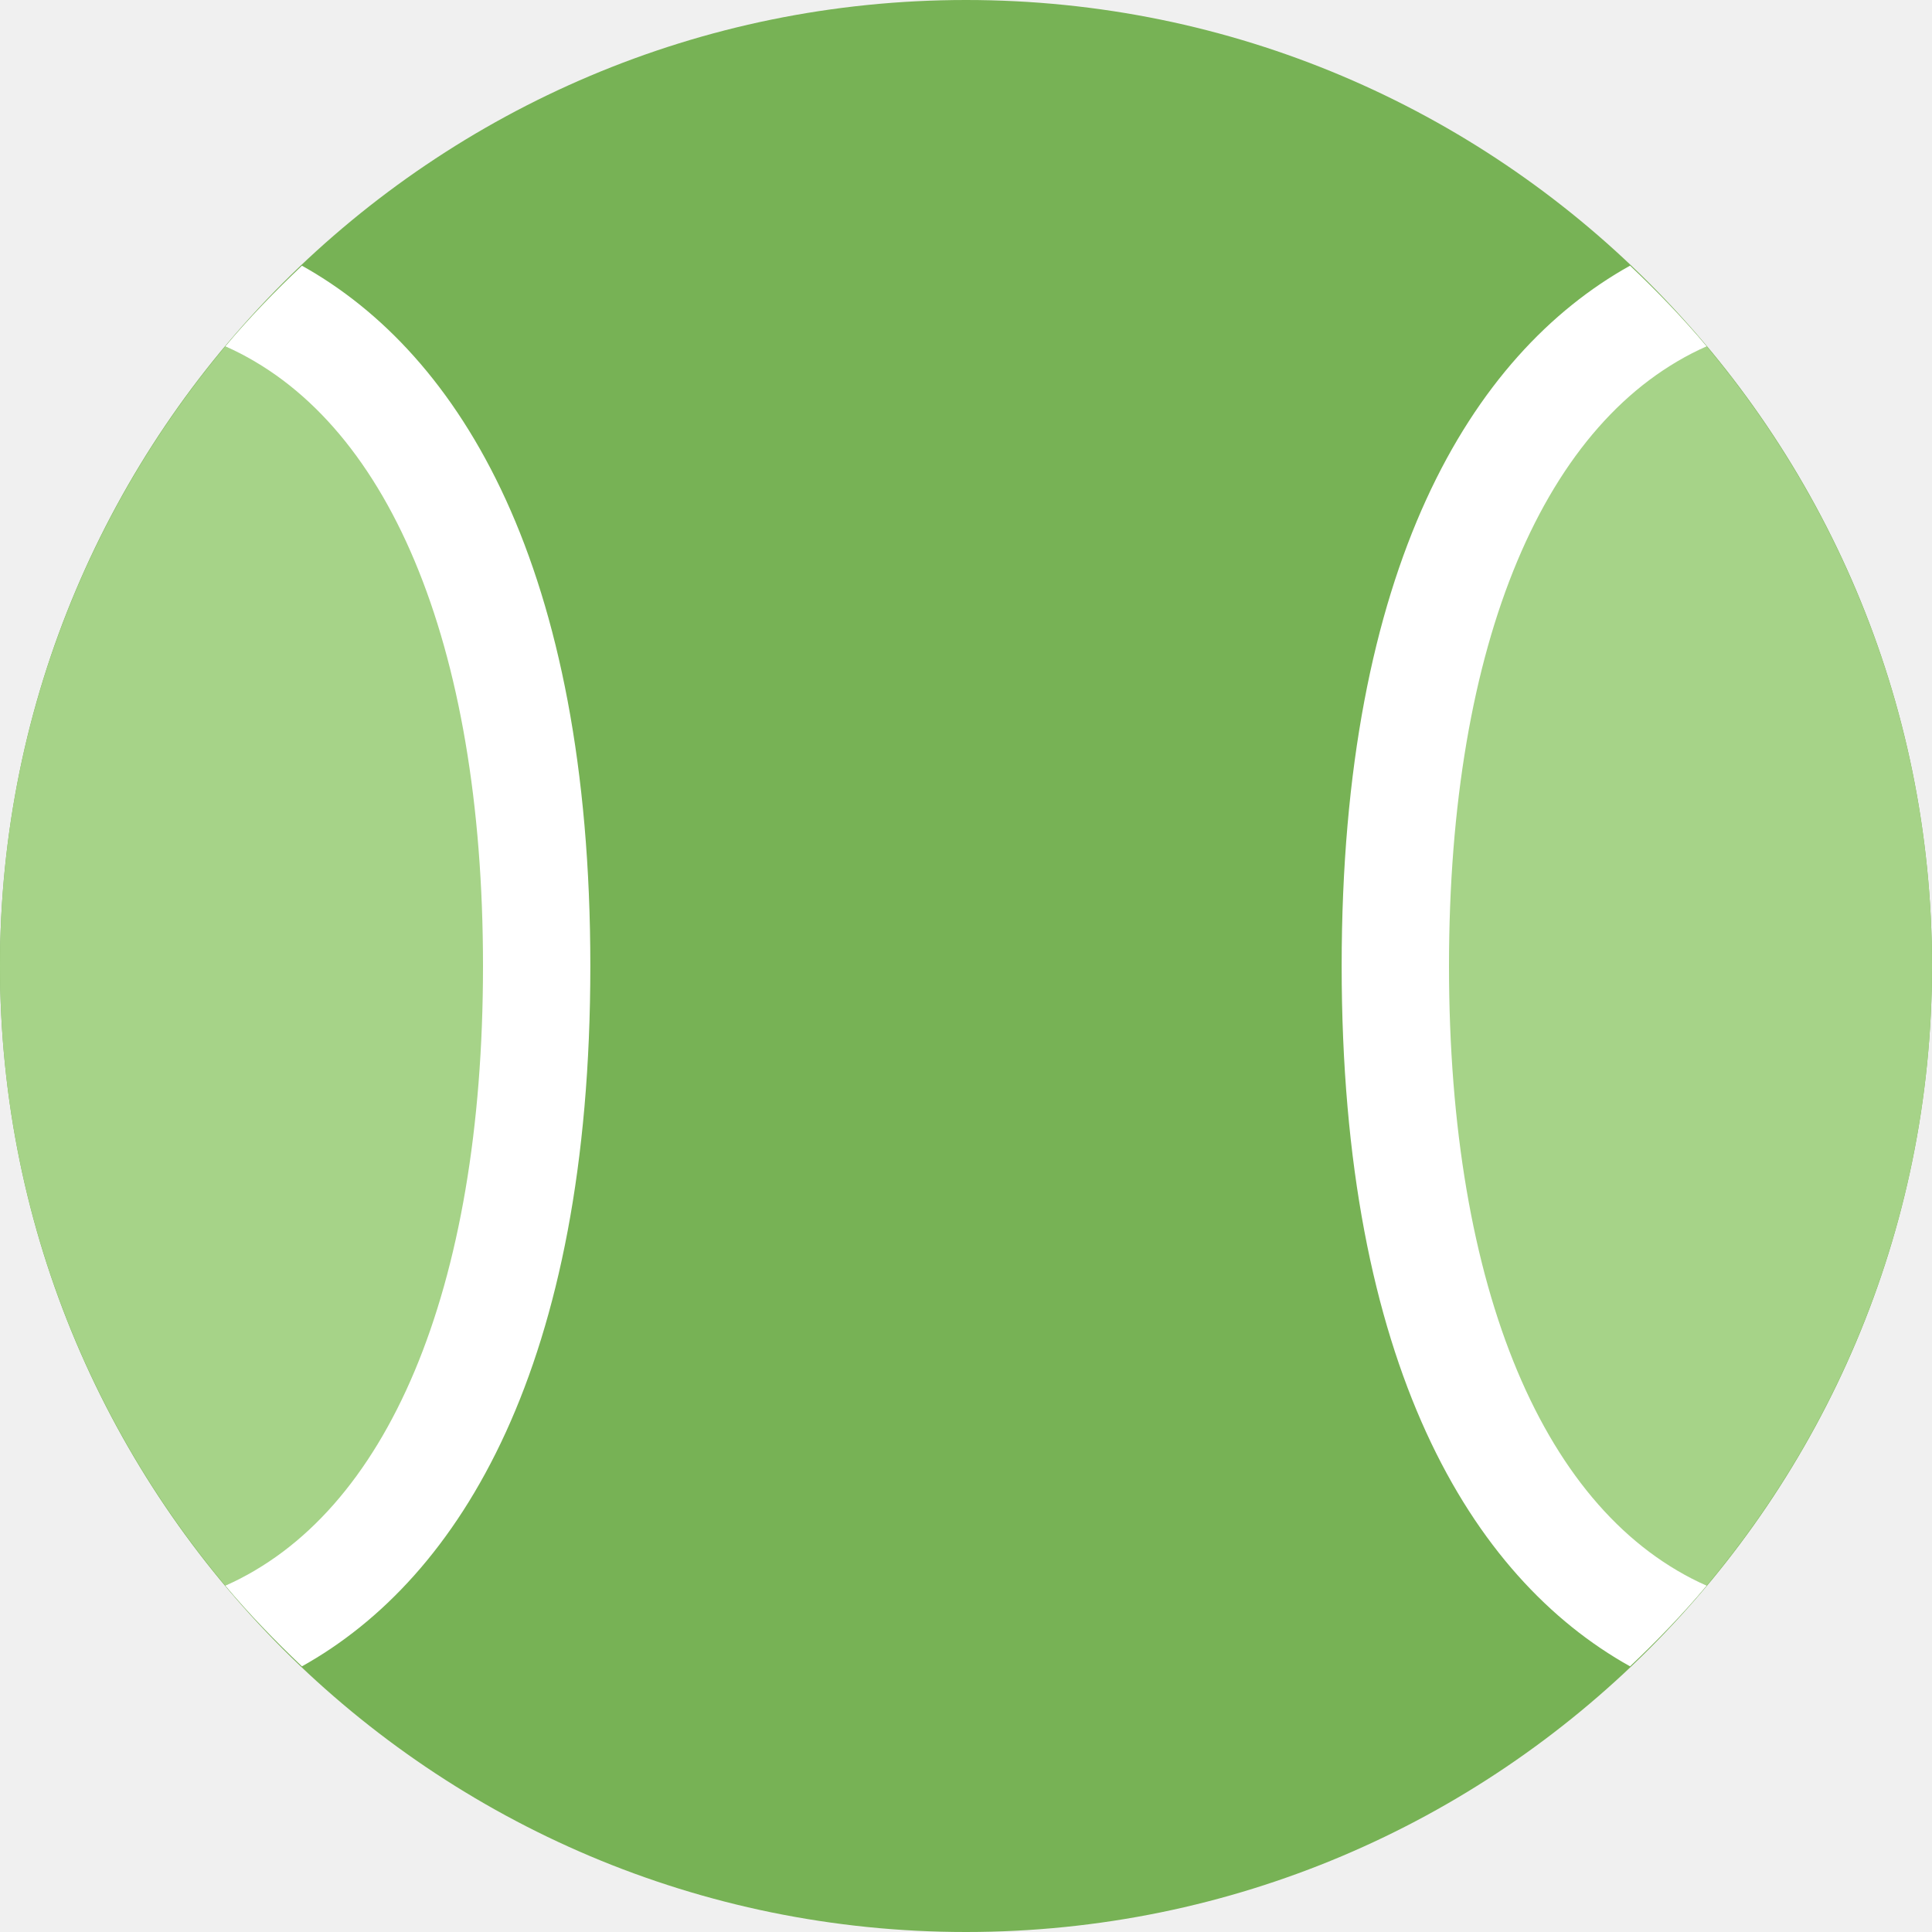
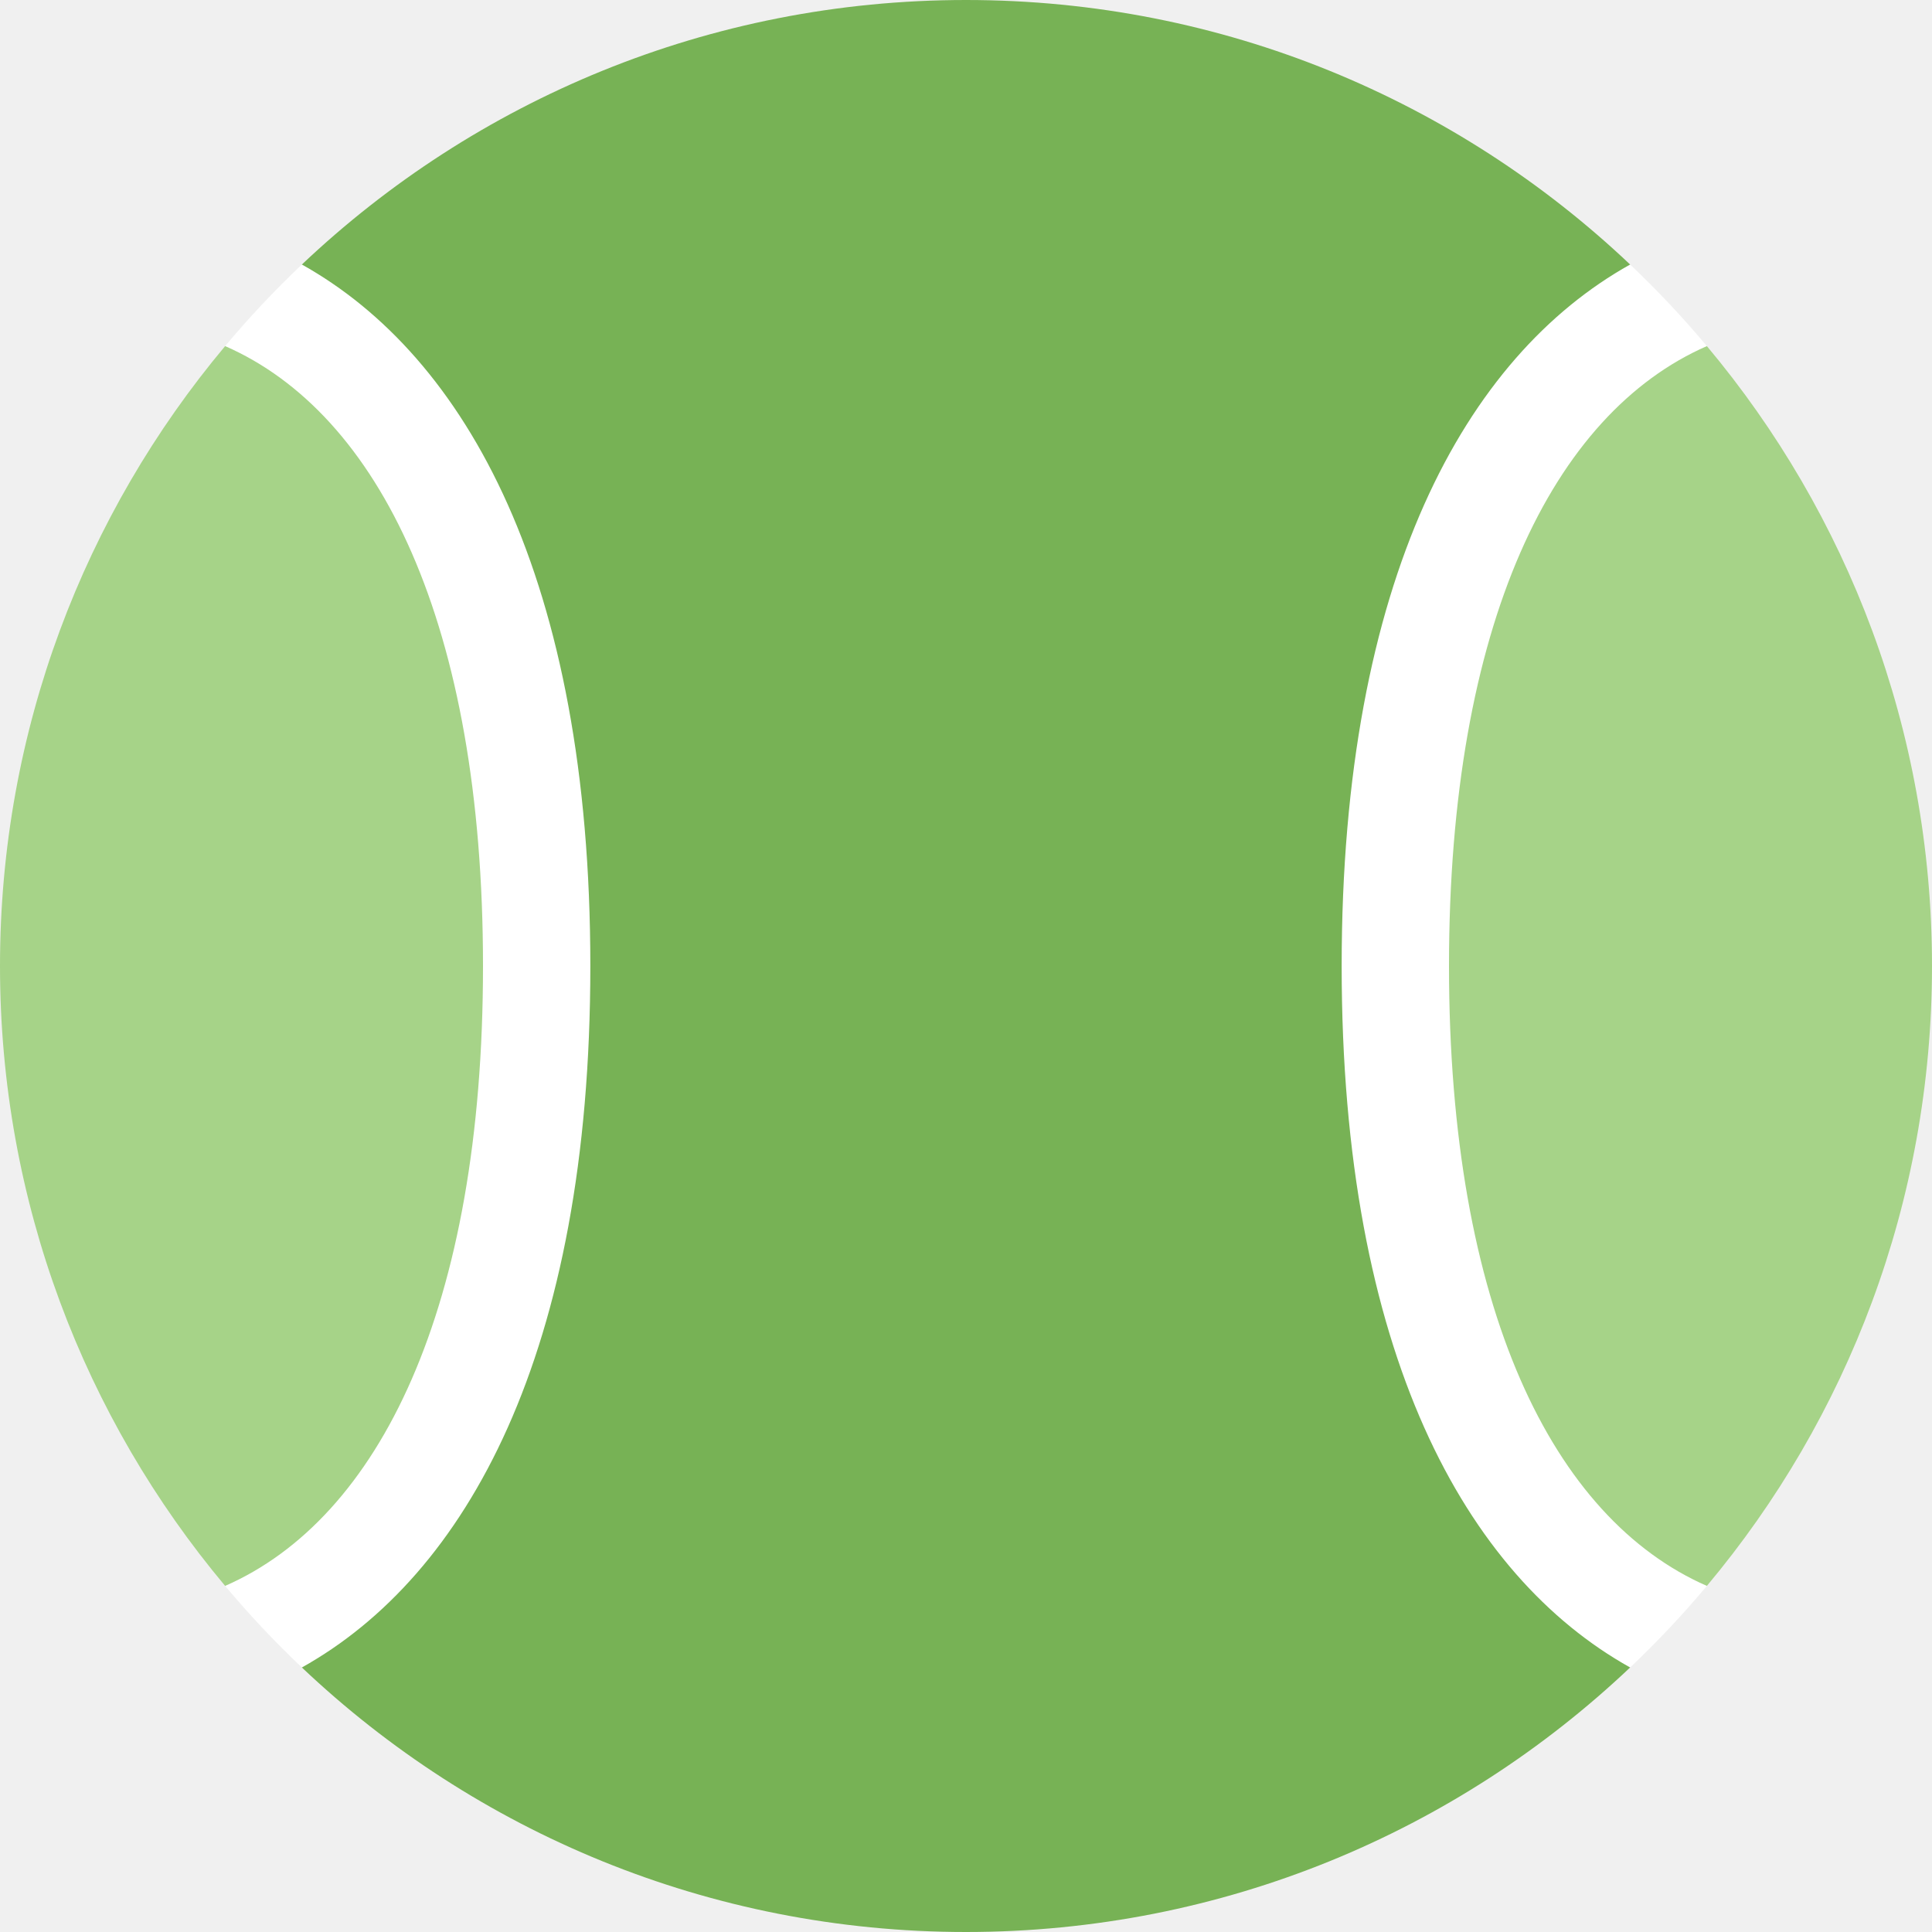
<svg xmlns="http://www.w3.org/2000/svg" viewBox="0 0 36 36">
-   <circle fill="#77B255" cx="18" cy="18" r="18" />
-   <path fill="#A6D388" d="M26 18c0 6.048 2.792 10.221 5.802 11.546C34.42 26.42 36 22.396 36 18c0-4.396-1.58-8.42-4.198-11.546C28.792 7.779 26 11.952 26 18z" />
-   <path fill="#FFF" d="M27 18c0-6.048 1.792-10.221 4.802-11.546-.445-.531-.926-1.028-1.428-1.504C27.406 6.605 25 10.578 25 18c0 7.421 2.406 11.395 5.374 13.05.502-.476.984-.973 1.428-1.504C28.792 28.221 27 24.048 27 18z" />
-   <path fill="#A6D388" d="M10 18c0-6.048-2.792-10.22-5.802-11.546C1.58 9.58 0 13.604 0 18c0 4.396 1.58 8.42 4.198 11.546C7.208 28.22 10 24.048 10 18z" />
-   <path fill="#FFF" d="M4.198 6.454C7.208 7.78 9 11.952 9 18c0 6.048-1.792 10.22-4.802 11.546.445.531.926 1.027 1.428 1.504C8.593 29.395 11 25.421 11 18c0-7.421-2.406-11.395-5.374-13.049-.502.476-.984.972-1.428 1.503z" />
+   <path d="M 18,36 c -4.794,0 -9.15,-1.874 -12.375,-4.929 v-26.142 c 3.225,-3.055 7.581,-4.929 12.375,-4.929 c 4.794,0 9.15,1.874 12.375,4.929 v26.142 c -3.225,3.055 -7.581,4.929 -12.375,4.929 Z" fill="#77B255" />
+   <path d="M 10,18 c 0,5.845 -1.568,9.648 -3.911,11.551 h-1.894 c -2.619,-3.126 -4.195,-7.154 -4.195,-11.551 s 1.576,-8.425 4.195,-11.551 h1.894 c 2.343,1.904 3.911,5.706 3.911,11.551 Z" fill="#A6D388" />
+   <path d="M 26,18 c 0,-5.845 1.568,-9.647 3.911,-11.551 h1.894 c 2.619,3.126 4.195,7.154 4.195,11.551 s -1.576,8.425 -4.195,11.551 h-1.894 c -2.343,-1.903 -3.911,-5.706 -3.911,-11.551 Z" fill="#A6D388" />
+   <path d="M 4.195,29.551 c 2.867,-1.255 4.805,-5.169 4.805,-11.551 s -1.938,-10.296 -4.805,-11.551 c 0.447,-0.534 0.924,-1.041 1.43,-1.52 c 3.064,1.711 5.375,5.857 5.375,13.071 s -2.311,11.36 -5.375,13.071 c -0.506,-0.479 -0.983,-0.986 -1.43,-1.52 Z" fill="#FFF" />
+   <path d="M 31.805,6.449 c -2.867,1.255 -4.805,5.169 -4.805,11.551 s 1.938,10.296 4.805,11.551 c -0.447,0.534 -0.924,1.041 -1.43,1.52 c -3.064,-1.711 -5.375,-5.857 -5.375,-13.071 s 2.311,-11.36 5.375,-13.071 c 0.506,0.479 0.983,0.986 1.43,1.52 Z" fill="#FFF" />
</svg>
